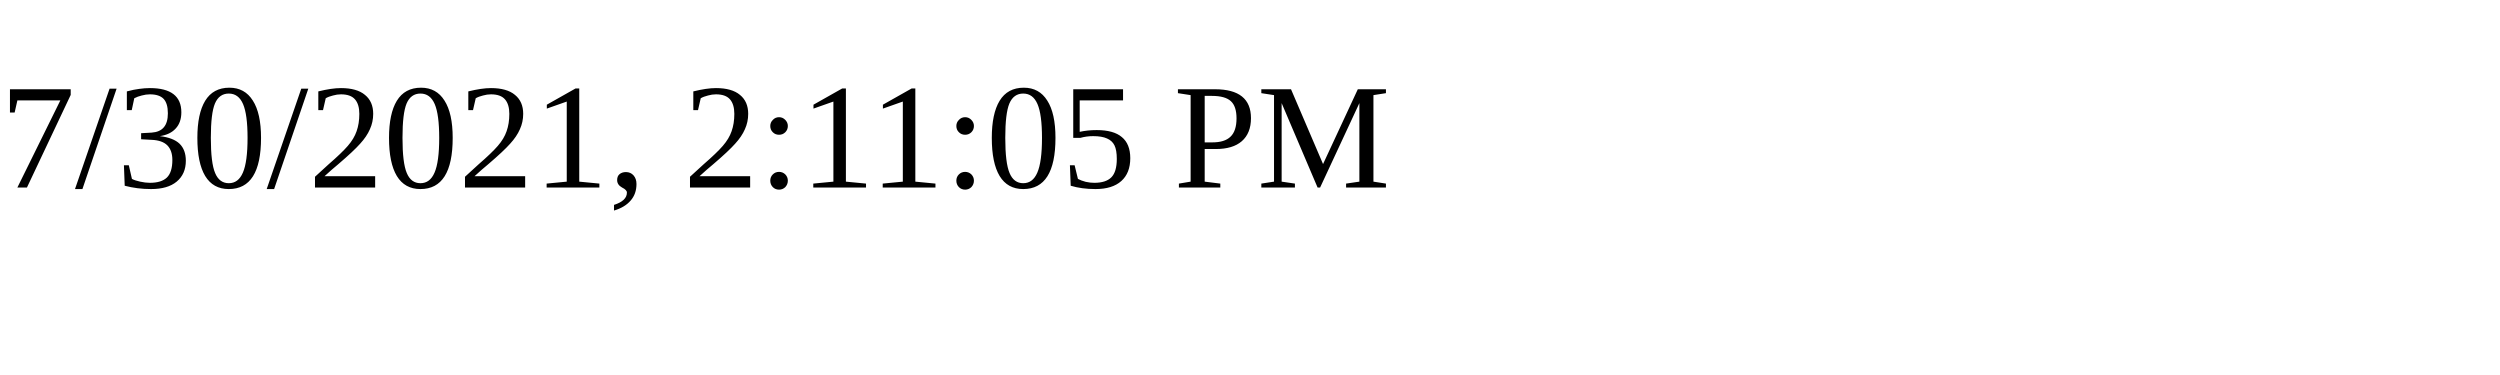
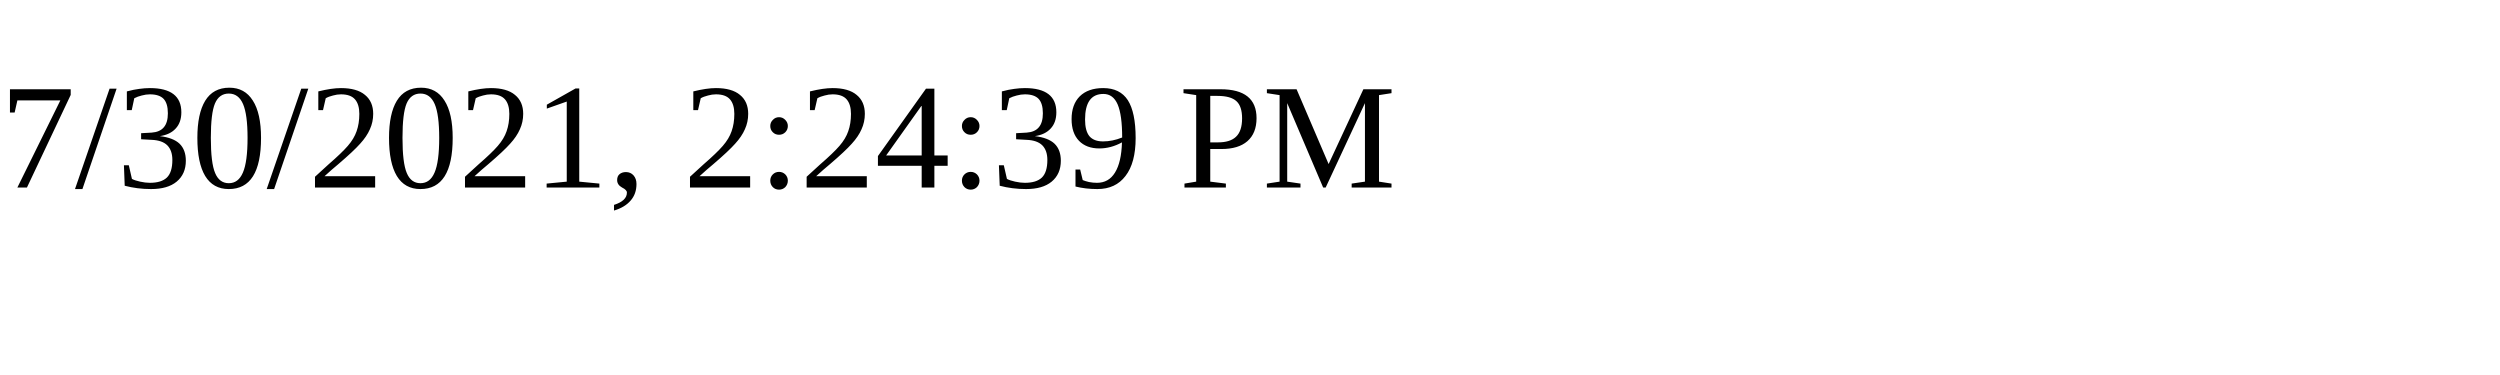
<svg xmlns="http://www.w3.org/2000/svg" height="30" width="200">
-   <text x="0" y="15">7/30/2021, 2:11:05 PM</text>
+   <text x="0" y="15">7/30/2021, 2:24:39 PM</text>
</svg>
